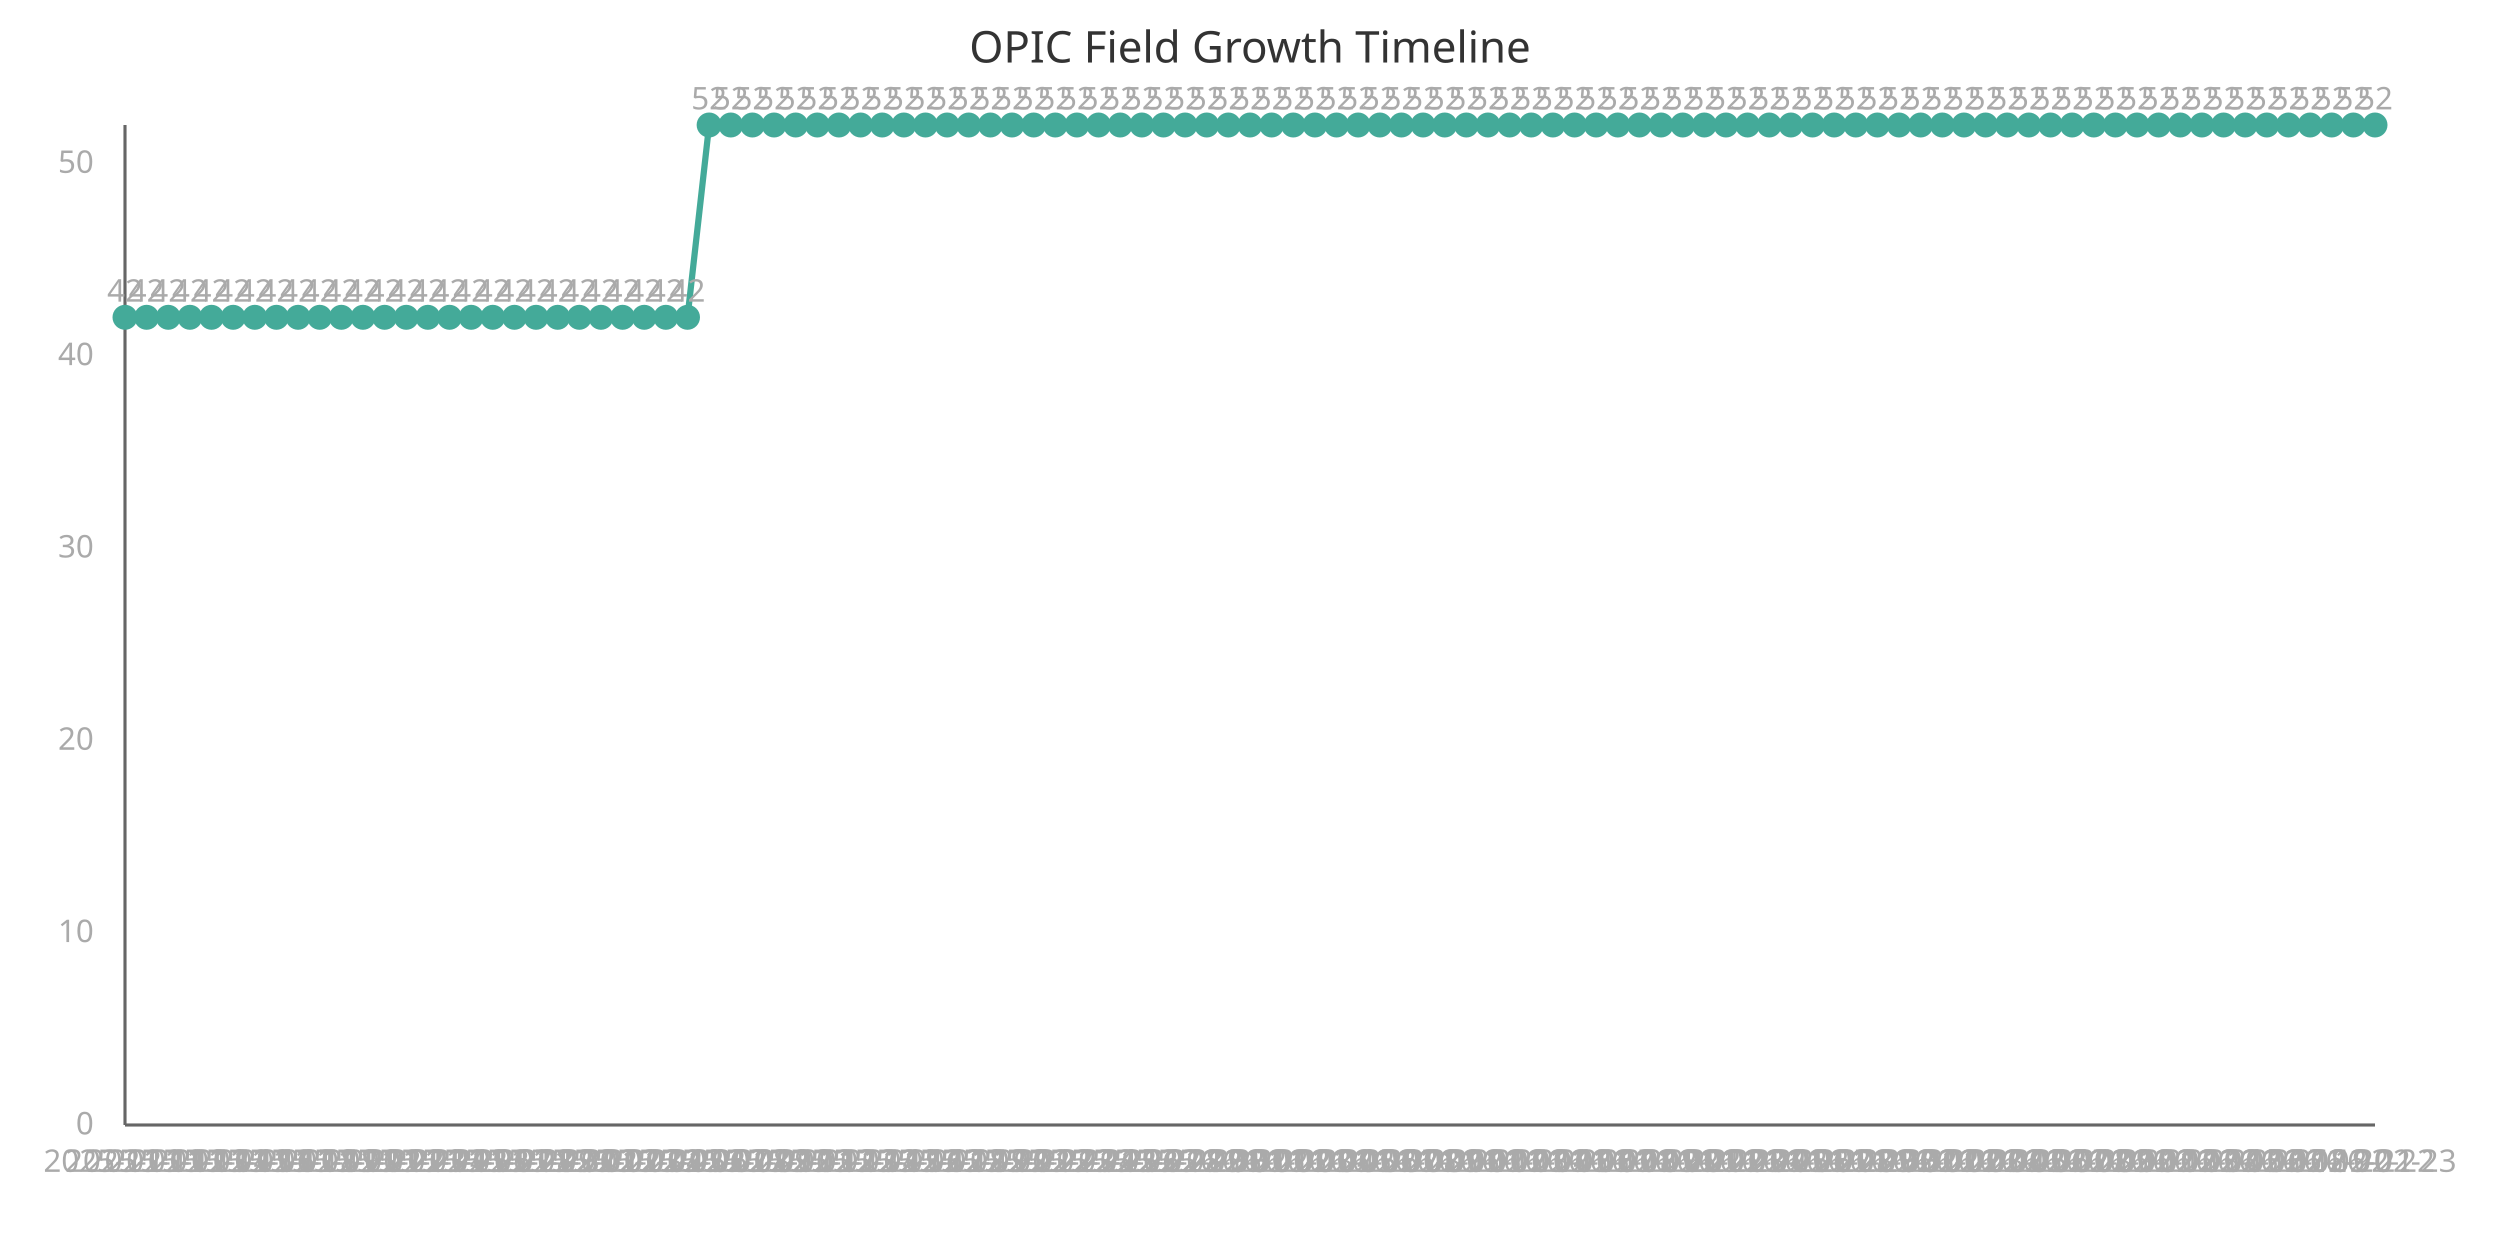
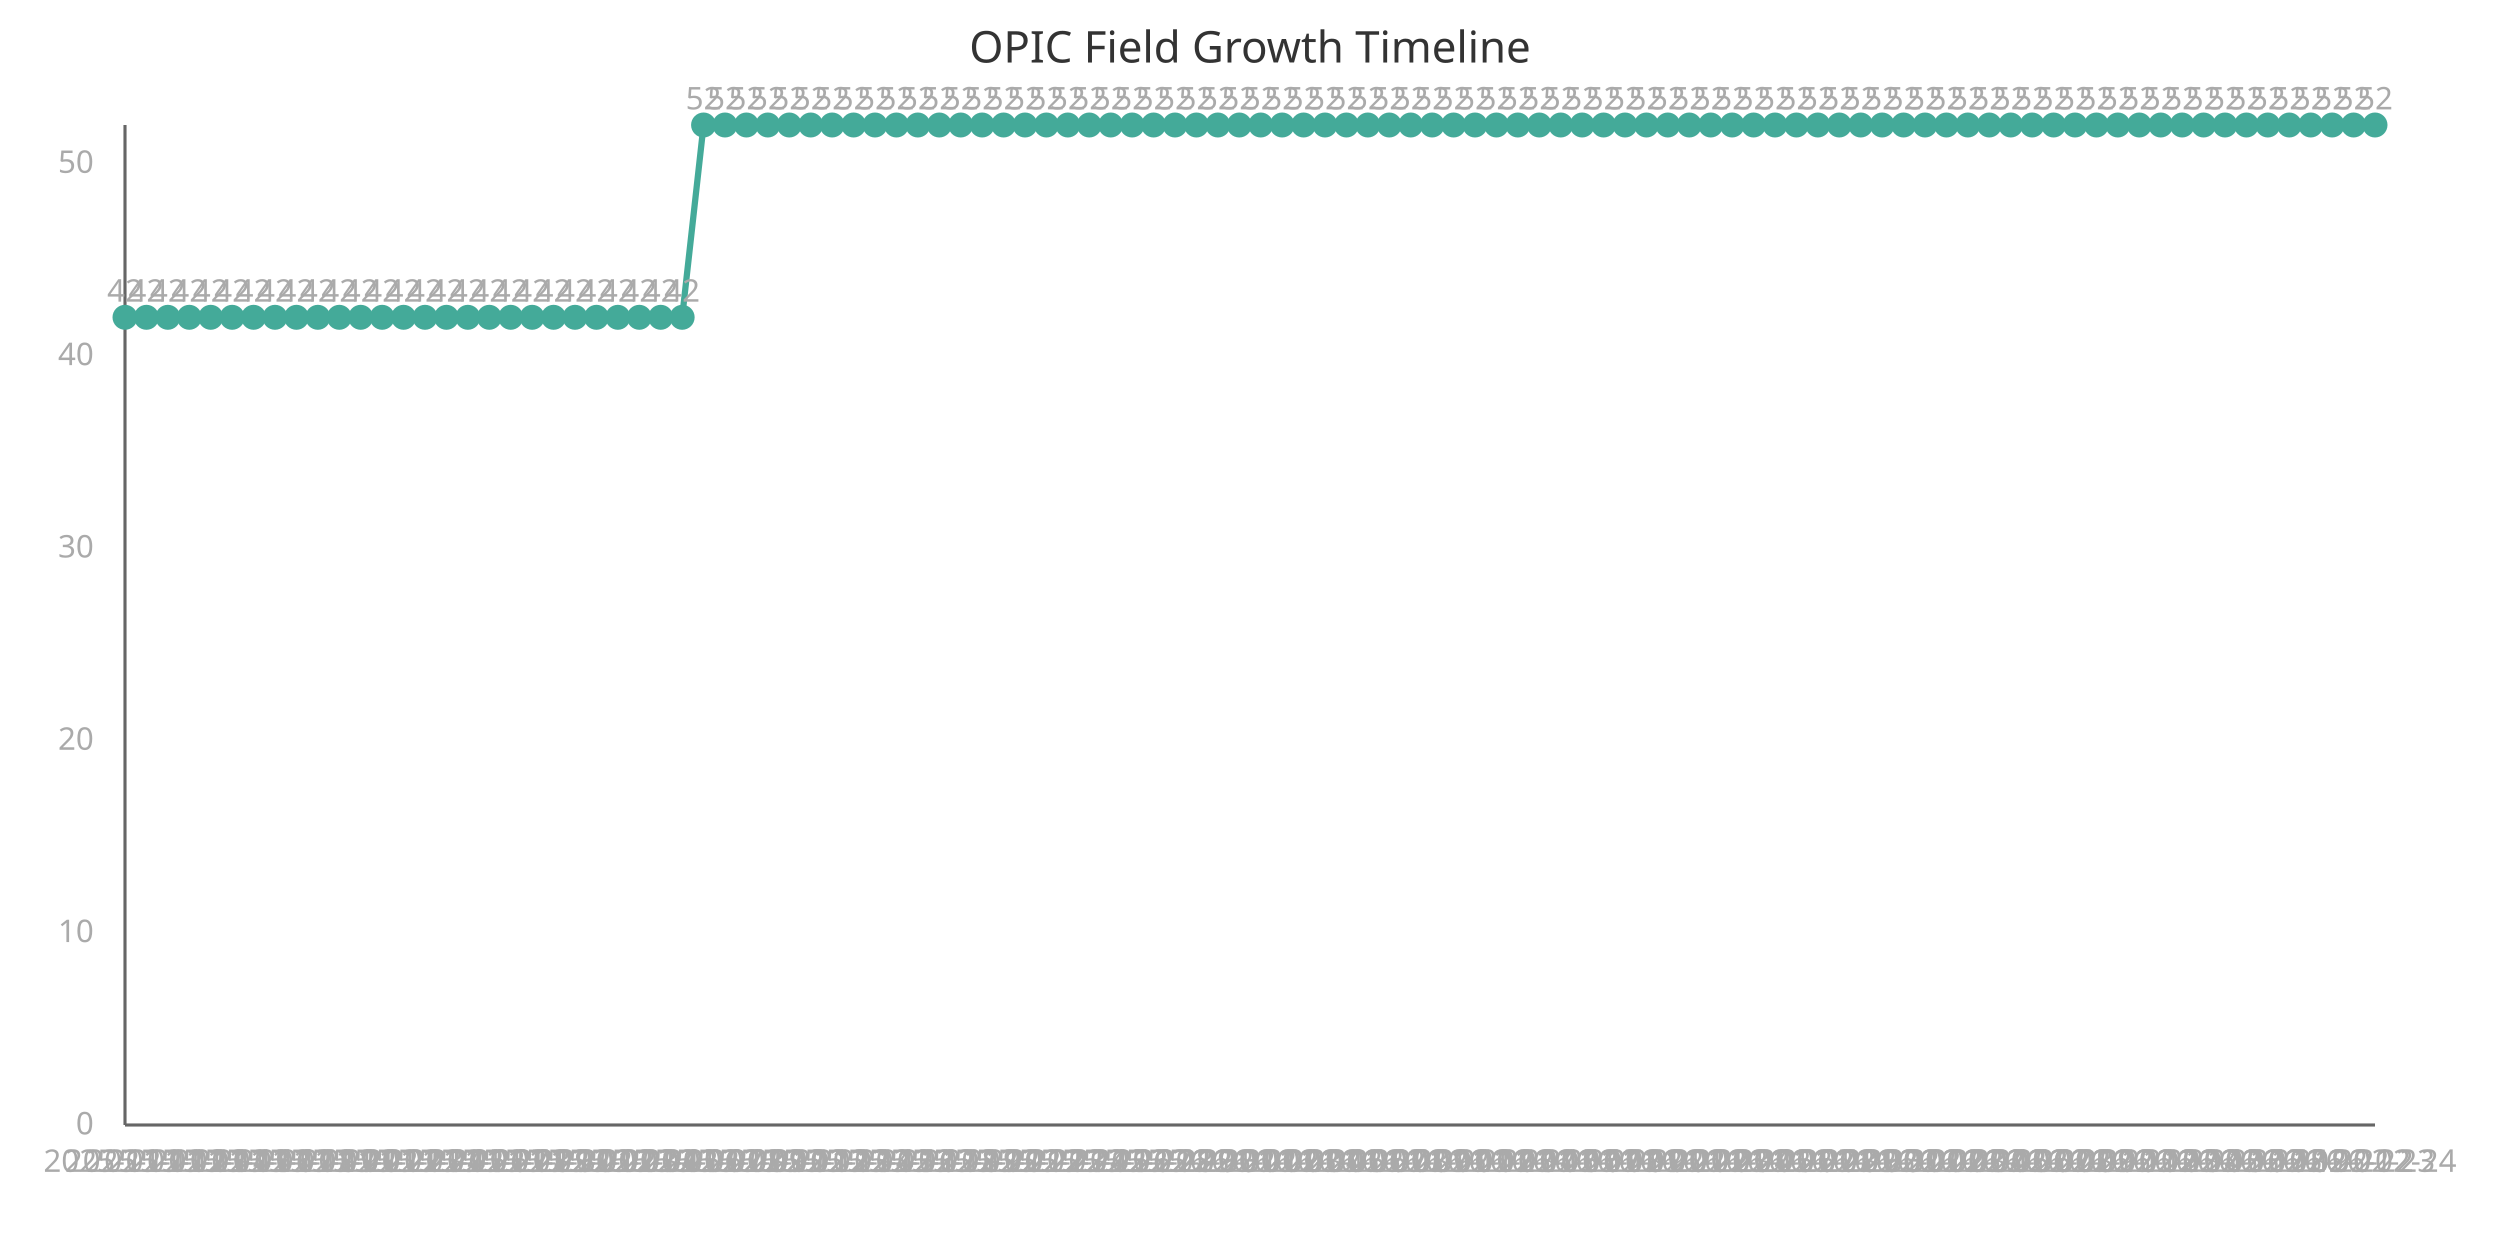
<svg xmlns="http://www.w3.org/2000/svg" width="800" height="400" viewBox="0 0 800 400">
  <style>
    .axis{stroke:#666;stroke-width:1}
    .line{stroke:#4a9;stroke-width:2;fill:none}
    .point{fill:#4a9;r:4}
    .label{font:10px sans-serif;fill:#aaa}
    .title{font:14px sans-serif;fill:#333}
  </style>
  <text x="400" y="20" class="title" text-anchor="middle">OPIC Field Growth Timeline</text>
  <line x1="40" y1="40" x2="40" y2="360" class="axis" />
  <line x1="40" y1="360" x2="760" y2="360" class="axis" />
-   <path d="M 40.0,101.538 L 46.923,101.538 L 53.846,101.538 L 60.769,101.538 L 67.692,101.538 L 74.615,101.538 L 81.538,101.538 L 88.462,101.538 L 95.385,101.538 L 102.308,101.538 L 109.231,101.538 L 116.154,101.538 L 123.077,101.538 L 130.0,101.538 L 136.923,101.538 L 143.846,101.538 L 150.769,101.538 L 157.692,101.538 L 164.615,101.538 L 171.538,101.538 L 178.462,101.538 L 185.385,101.538 L 192.308,101.538 L 199.231,101.538 L 206.154,101.538 L 213.077,101.538 L 220.0,101.538 L 226.923,40.0 L 233.846,40.0 L 240.769,40.0 L 247.692,40.0 L 254.615,40.0 L 261.538,40.0 L 268.462,40.0 L 275.385,40.0 L 282.308,40.0 L 289.231,40.0 L 296.154,40.0 L 303.077,40.0 L 310.0,40.0 L 316.923,40.0 L 323.846,40.0 L 330.769,40.0 L 337.692,40.0 L 344.615,40.0 L 351.538,40.0 L 358.462,40.0 L 365.385,40.0 L 372.308,40.0 L 379.231,40.0 L 386.154,40.0 L 393.077,40.0 L 400.0,40.0 L 406.923,40.0 L 413.846,40.0 L 420.769,40.0 L 427.692,40.0 L 434.615,40.0 L 441.538,40.0 L 448.462,40.0 L 455.385,40.0 L 462.308,40.0 L 469.231,40.0 L 476.154,40.0 L 483.077,40.0 L 490.0,40.0 L 496.923,40.0 L 503.846,40.0 L 510.769,40.0 L 517.692,40.0 L 524.615,40.0 L 531.538,40.0 L 538.462,40.0 L 545.385,40.0 L 552.308,40.0 L 559.231,40.0 L 566.154,40.0 L 573.077,40.0 L 580.0,40.0 L 586.923,40.0 L 593.846,40.0 L 600.769,40.0 L 607.692,40.0 L 614.615,40.0 L 621.538,40.0 L 628.462,40.0 L 635.385,40.0 L 642.308,40.0 L 649.231,40.0 L 656.154,40.0 L 663.077,40.0 L 670.0,40.0 L 676.923,40.0 L 683.846,40.0 L 690.769,40.0 L 697.692,40.0 L 704.615,40.0 L 711.538,40.0 L 718.462,40.0 L 725.385,40.0 L 732.308,40.0 L 739.231,40.0 L 746.154,40.0 L 753.077,40.0 L 760.0,40.0" class="line" />
+   <path d="M 40.0,101.538 L 46.857,101.538 L 53.714,101.538 L 60.571,101.538 L 67.429,101.538 L 74.286,101.538 L 81.143,101.538 L 88.0,101.538 L 94.857,101.538 L 101.714,101.538 L 108.571,101.538 L 115.429,101.538 L 122.286,101.538 L 129.143,101.538 L 136.0,101.538 L 142.857,101.538 L 149.714,101.538 L 156.571,101.538 L 163.429,101.538 L 170.286,101.538 L 177.143,101.538 L 184.0,101.538 L 190.857,101.538 L 197.714,101.538 L 204.571,101.538 L 211.429,101.538 L 218.286,101.538 L 225.143,40.0 L 232.0,40.0 L 238.857,40.0 L 245.714,40.0 L 252.571,40.0 L 259.429,40.0 L 266.286,40.0 L 273.143,40.0 L 280.0,40.0 L 286.857,40.0 L 293.714,40.0 L 300.571,40.0 L 307.429,40.0 L 314.286,40.0 L 321.143,40.0 L 328.0,40.0 L 334.857,40.0 L 341.714,40.0 L 348.571,40.0 L 355.429,40.0 L 362.286,40.0 L 369.143,40.0 L 376.0,40.0 L 382.857,40.0 L 389.714,40.0 L 396.571,40.0 L 403.429,40.0 L 410.286,40.0 L 417.143,40.0 L 424.0,40.0 L 430.857,40.0 L 437.714,40.0 L 444.571,40.0 L 451.429,40.0 L 458.286,40.0 L 465.143,40.0 L 472.0,40.0 L 478.857,40.0 L 485.714,40.0 L 492.571,40.0 L 499.429,40.0 L 506.286,40.0 L 513.143,40.0 L 520.0,40.0 L 526.857,40.0 L 533.714,40.0 L 540.571,40.0 L 547.429,40.0 L 554.286,40.0 L 561.143,40.0 L 568.0,40.0 L 574.857,40.0 L 581.714,40.0 L 588.571,40.0 L 595.429,40.0 L 602.286,40.0 L 609.143,40.0 L 616.0,40.0 L 622.857,40.0 L 629.714,40.0 L 636.571,40.0 L 643.429,40.0 L 650.286,40.0 L 657.143,40.0 L 664.0,40.0 L 670.857,40.0 L 677.714,40.0 L 684.571,40.0 L 691.429,40.0 L 698.286,40.0 L 705.143,40.0 L 712.0,40.0 L 718.857,40.0 L 725.714,40.0 L 732.571,40.0 L 739.429,40.0 L 746.286,40.0 L 753.143,40.0 L 760.0,40.0" class="line" />
  <circle cx="40.0" cy="101.538" class="point" />
  <text x="40.0" y="375" class="label" text-anchor="middle">2025-11-11</text>
  <text x="40.0" y="96.538" class="label" text-anchor="middle">42</text>
-   <circle cx="46.923" cy="101.538" class="point" />
-   <text x="46.923" y="375" class="label" text-anchor="middle">2025-11-12</text>
-   <text x="46.923" y="96.538" class="label" text-anchor="middle">42</text>
-   <circle cx="53.846" cy="101.538" class="point" />
-   <text x="53.846" y="375" class="label" text-anchor="middle">2025-11-13</text>
-   <text x="53.846" y="96.538" class="label" text-anchor="middle">42</text>
-   <circle cx="60.769" cy="101.538" class="point" />
-   <text x="60.769" y="375" class="label" text-anchor="middle">2025-11-14</text>
-   <text x="60.769" y="96.538" class="label" text-anchor="middle">42</text>
-   <circle cx="67.692" cy="101.538" class="point" />
-   <text x="67.692" y="375" class="label" text-anchor="middle">2025-11-15</text>
-   <text x="67.692" y="96.538" class="label" text-anchor="middle">42</text>
-   <circle cx="74.615" cy="101.538" class="point" />
-   <text x="74.615" y="375" class="label" text-anchor="middle">2025-11-16</text>
-   <text x="74.615" y="96.538" class="label" text-anchor="middle">42</text>
-   <circle cx="81.538" cy="101.538" class="point" />
-   <text x="81.538" y="375" class="label" text-anchor="middle">2025-11-17</text>
-   <text x="81.538" y="96.538" class="label" text-anchor="middle">42</text>
-   <circle cx="88.462" cy="101.538" class="point" />
-   <text x="88.462" y="375" class="label" text-anchor="middle">2025-11-18</text>
-   <text x="88.462" y="96.538" class="label" text-anchor="middle">42</text>
-   <circle cx="95.385" cy="101.538" class="point" />
-   <text x="95.385" y="375" class="label" text-anchor="middle">2025-11-19</text>
-   <text x="95.385" y="96.538" class="label" text-anchor="middle">42</text>
-   <circle cx="102.308" cy="101.538" class="point" />
-   <text x="102.308" y="375" class="label" text-anchor="middle">2025-11-20</text>
-   <text x="102.308" y="96.538" class="label" text-anchor="middle">42</text>
-   <circle cx="109.231" cy="101.538" class="point" />
-   <text x="109.231" y="375" class="label" text-anchor="middle">2025-11-21</text>
-   <text x="109.231" y="96.538" class="label" text-anchor="middle">42</text>
-   <circle cx="116.154" cy="101.538" class="point" />
-   <text x="116.154" y="375" class="label" text-anchor="middle">2025-11-22</text>
-   <text x="116.154" y="96.538" class="label" text-anchor="middle">42</text>
-   <circle cx="123.077" cy="101.538" class="point" />
-   <text x="123.077" y="375" class="label" text-anchor="middle">2025-11-23</text>
-   <text x="123.077" y="96.538" class="label" text-anchor="middle">42</text>
-   <circle cx="130.0" cy="101.538" class="point" />
-   <text x="130.0" y="375" class="label" text-anchor="middle">2025-11-24</text>
-   <text x="130.0" y="96.538" class="label" text-anchor="middle">42</text>
-   <circle cx="136.923" cy="101.538" class="point" />
-   <text x="136.923" y="375" class="label" text-anchor="middle">2025-11-25</text>
-   <text x="136.923" y="96.538" class="label" text-anchor="middle">42</text>
-   <circle cx="143.846" cy="101.538" class="point" />
-   <text x="143.846" y="375" class="label" text-anchor="middle">2025-11-26</text>
-   <text x="143.846" y="96.538" class="label" text-anchor="middle">42</text>
-   <circle cx="150.769" cy="101.538" class="point" />
-   <text x="150.769" y="375" class="label" text-anchor="middle">2025-11-27</text>
-   <text x="150.769" y="96.538" class="label" text-anchor="middle">42</text>
-   <circle cx="157.692" cy="101.538" class="point" />
-   <text x="157.692" y="375" class="label" text-anchor="middle">2025-11-28</text>
-   <text x="157.692" y="96.538" class="label" text-anchor="middle">42</text>
-   <circle cx="164.615" cy="101.538" class="point" />
-   <text x="164.615" y="375" class="label" text-anchor="middle">2025-11-29</text>
-   <text x="164.615" y="96.538" class="label" text-anchor="middle">42</text>
-   <circle cx="171.538" cy="101.538" class="point" />
-   <text x="171.538" y="375" class="label" text-anchor="middle">2025-11-30</text>
-   <text x="171.538" y="96.538" class="label" text-anchor="middle">42</text>
-   <circle cx="178.462" cy="101.538" class="point" />
-   <text x="178.462" y="375" class="label" text-anchor="middle">2025-12-01</text>
-   <text x="178.462" y="96.538" class="label" text-anchor="middle">42</text>
-   <circle cx="185.385" cy="101.538" class="point" />
-   <text x="185.385" y="375" class="label" text-anchor="middle">2025-12-02</text>
-   <text x="185.385" y="96.538" class="label" text-anchor="middle">42</text>
-   <circle cx="192.308" cy="101.538" class="point" />
-   <text x="192.308" y="375" class="label" text-anchor="middle">2025-12-03</text>
-   <text x="192.308" y="96.538" class="label" text-anchor="middle">42</text>
-   <circle cx="199.231" cy="101.538" class="point" />
-   <text x="199.231" y="375" class="label" text-anchor="middle">2025-12-04</text>
-   <text x="199.231" y="96.538" class="label" text-anchor="middle">42</text>
-   <circle cx="206.154" cy="101.538" class="point" />
-   <text x="206.154" y="375" class="label" text-anchor="middle">2025-12-05</text>
-   <text x="206.154" y="96.538" class="label" text-anchor="middle">42</text>
-   <circle cx="213.077" cy="101.538" class="point" />
-   <text x="213.077" y="375" class="label" text-anchor="middle">2025-12-06</text>
-   <text x="213.077" y="96.538" class="label" text-anchor="middle">42</text>
-   <circle cx="220.0" cy="101.538" class="point" />
-   <text x="220.0" y="375" class="label" text-anchor="middle">2025-12-07</text>
-   <text x="220.0" y="96.538" class="label" text-anchor="middle">42</text>
-   <circle cx="226.923" cy="40.0" class="point" />
-   <text x="226.923" y="375" class="label" text-anchor="middle">2025-12-08</text>
-   <text x="226.923" y="35.0" class="label" text-anchor="middle">52</text>
-   <circle cx="233.846" cy="40.0" class="point" />
-   <text x="233.846" y="375" class="label" text-anchor="middle">2025-12-09</text>
-   <text x="233.846" y="35.0" class="label" text-anchor="middle">52</text>
-   <circle cx="240.769" cy="40.0" class="point" />
-   <text x="240.769" y="375" class="label" text-anchor="middle">2025-12-10</text>
-   <text x="240.769" y="35.0" class="label" text-anchor="middle">52</text>
-   <circle cx="247.692" cy="40.0" class="point" />
-   <text x="247.692" y="375" class="label" text-anchor="middle">2025-12-11</text>
-   <text x="247.692" y="35.0" class="label" text-anchor="middle">52</text>
-   <circle cx="254.615" cy="40.0" class="point" />
-   <text x="254.615" y="375" class="label" text-anchor="middle">2025-12-12</text>
-   <text x="254.615" y="35.0" class="label" text-anchor="middle">52</text>
-   <circle cx="261.538" cy="40.0" class="point" />
-   <text x="261.538" y="375" class="label" text-anchor="middle">2025-12-13</text>
-   <text x="261.538" y="35.0" class="label" text-anchor="middle">52</text>
-   <circle cx="268.462" cy="40.0" class="point" />
-   <text x="268.462" y="375" class="label" text-anchor="middle">2025-12-14</text>
-   <text x="268.462" y="35.0" class="label" text-anchor="middle">52</text>
-   <circle cx="275.385" cy="40.0" class="point" />
-   <text x="275.385" y="375" class="label" text-anchor="middle">2025-12-15</text>
-   <text x="275.385" y="35.0" class="label" text-anchor="middle">52</text>
-   <circle cx="282.308" cy="40.0" class="point" />
-   <text x="282.308" y="375" class="label" text-anchor="middle">2025-12-16</text>
-   <text x="282.308" y="35.0" class="label" text-anchor="middle">52</text>
-   <circle cx="289.231" cy="40.0" class="point" />
-   <text x="289.231" y="375" class="label" text-anchor="middle">2025-12-17</text>
-   <text x="289.231" y="35.0" class="label" text-anchor="middle">52</text>
-   <circle cx="296.154" cy="40.0" class="point" />
-   <text x="296.154" y="375" class="label" text-anchor="middle">2025-12-18</text>
-   <text x="296.154" y="35.0" class="label" text-anchor="middle">52</text>
-   <circle cx="303.077" cy="40.0" class="point" />
-   <text x="303.077" y="375" class="label" text-anchor="middle">2025-12-19</text>
-   <text x="303.077" y="35.0" class="label" text-anchor="middle">52</text>
-   <circle cx="310.0" cy="40.0" class="point" />
-   <text x="310.0" y="375" class="label" text-anchor="middle">2025-12-20</text>
-   <text x="310.0" y="35.0" class="label" text-anchor="middle">52</text>
-   <circle cx="316.923" cy="40.0" class="point" />
-   <text x="316.923" y="375" class="label" text-anchor="middle">2025-12-21</text>
-   <text x="316.923" y="35.0" class="label" text-anchor="middle">52</text>
-   <circle cx="323.846" cy="40.0" class="point" />
-   <text x="323.846" y="375" class="label" text-anchor="middle">2025-12-22</text>
-   <text x="323.846" y="35.0" class="label" text-anchor="middle">52</text>
-   <circle cx="330.769" cy="40.0" class="point" />
-   <text x="330.769" y="375" class="label" text-anchor="middle">2025-12-23</text>
-   <text x="330.769" y="35.0" class="label" text-anchor="middle">52</text>
-   <circle cx="337.692" cy="40.0" class="point" />
-   <text x="337.692" y="375" class="label" text-anchor="middle">2025-12-24</text>
-   <text x="337.692" y="35.0" class="label" text-anchor="middle">52</text>
-   <circle cx="344.615" cy="40.0" class="point" />
-   <text x="344.615" y="375" class="label" text-anchor="middle">2025-12-25</text>
-   <text x="344.615" y="35.0" class="label" text-anchor="middle">52</text>
-   <circle cx="351.538" cy="40.0" class="point" />
-   <text x="351.538" y="375" class="label" text-anchor="middle">2025-12-26</text>
-   <text x="351.538" y="35.0" class="label" text-anchor="middle">52</text>
-   <circle cx="358.462" cy="40.0" class="point" />
-   <text x="358.462" y="375" class="label" text-anchor="middle">2025-12-27</text>
-   <text x="358.462" y="35.0" class="label" text-anchor="middle">52</text>
-   <circle cx="365.385" cy="40.0" class="point" />
-   <text x="365.385" y="375" class="label" text-anchor="middle">2025-12-28</text>
-   <text x="365.385" y="35.0" class="label" text-anchor="middle">52</text>
-   <circle cx="372.308" cy="40.0" class="point" />
-   <text x="372.308" y="375" class="label" text-anchor="middle">2025-12-29</text>
-   <text x="372.308" y="35.0" class="label" text-anchor="middle">52</text>
-   <circle cx="379.231" cy="40.0" class="point" />
-   <text x="379.231" y="375" class="label" text-anchor="middle">2025-12-30</text>
-   <text x="379.231" y="35.0" class="label" text-anchor="middle">52</text>
-   <circle cx="386.154" cy="40.0" class="point" />
-   <text x="386.154" y="375" class="label" text-anchor="middle">2025-12-31</text>
-   <text x="386.154" y="35.0" class="label" text-anchor="middle">52</text>
-   <circle cx="393.077" cy="40.0" class="point" />
-   <text x="393.077" y="375" class="label" text-anchor="middle">2026-01-01</text>
-   <text x="393.077" y="35.0" class="label" text-anchor="middle">52</text>
-   <circle cx="400.0" cy="40.0" class="point" />
-   <text x="400.0" y="375" class="label" text-anchor="middle">2026-01-02</text>
-   <text x="400.0" y="35.0" class="label" text-anchor="middle">52</text>
-   <circle cx="406.923" cy="40.0" class="point" />
-   <text x="406.923" y="375" class="label" text-anchor="middle">2026-01-03</text>
-   <text x="406.923" y="35.0" class="label" text-anchor="middle">52</text>
-   <circle cx="413.846" cy="40.0" class="point" />
-   <text x="413.846" y="375" class="label" text-anchor="middle">2026-01-04</text>
-   <text x="413.846" y="35.0" class="label" text-anchor="middle">52</text>
-   <circle cx="420.769" cy="40.0" class="point" />
-   <text x="420.769" y="375" class="label" text-anchor="middle">2026-01-05</text>
-   <text x="420.769" y="35.0" class="label" text-anchor="middle">52</text>
-   <circle cx="427.692" cy="40.0" class="point" />
-   <text x="427.692" y="375" class="label" text-anchor="middle">2026-01-06</text>
-   <text x="427.692" y="35.0" class="label" text-anchor="middle">52</text>
-   <circle cx="434.615" cy="40.0" class="point" />
-   <text x="434.615" y="375" class="label" text-anchor="middle">2026-01-07</text>
-   <text x="434.615" y="35.0" class="label" text-anchor="middle">52</text>
-   <circle cx="441.538" cy="40.0" class="point" />
-   <text x="441.538" y="375" class="label" text-anchor="middle">2026-01-08</text>
-   <text x="441.538" y="35.0" class="label" text-anchor="middle">52</text>
-   <circle cx="448.462" cy="40.0" class="point" />
-   <text x="448.462" y="375" class="label" text-anchor="middle">2026-01-09</text>
-   <text x="448.462" y="35.0" class="label" text-anchor="middle">52</text>
-   <circle cx="455.385" cy="40.0" class="point" />
-   <text x="455.385" y="375" class="label" text-anchor="middle">2026-01-10</text>
-   <text x="455.385" y="35.0" class="label" text-anchor="middle">52</text>
-   <circle cx="462.308" cy="40.0" class="point" />
-   <text x="462.308" y="375" class="label" text-anchor="middle">2026-01-11</text>
-   <text x="462.308" y="35.0" class="label" text-anchor="middle">52</text>
-   <circle cx="469.231" cy="40.0" class="point" />
-   <text x="469.231" y="375" class="label" text-anchor="middle">2026-01-12</text>
-   <text x="469.231" y="35.0" class="label" text-anchor="middle">52</text>
-   <circle cx="476.154" cy="40.0" class="point" />
-   <text x="476.154" y="375" class="label" text-anchor="middle">2026-01-13</text>
-   <text x="476.154" y="35.0" class="label" text-anchor="middle">52</text>
-   <circle cx="483.077" cy="40.0" class="point" />
-   <text x="483.077" y="375" class="label" text-anchor="middle">2026-01-14</text>
-   <text x="483.077" y="35.0" class="label" text-anchor="middle">52</text>
-   <circle cx="490.0" cy="40.0" class="point" />
-   <text x="490.0" y="375" class="label" text-anchor="middle">2026-01-15</text>
-   <text x="490.0" y="35.0" class="label" text-anchor="middle">52</text>
-   <circle cx="496.923" cy="40.0" class="point" />
-   <text x="496.923" y="375" class="label" text-anchor="middle">2026-01-16</text>
-   <text x="496.923" y="35.0" class="label" text-anchor="middle">52</text>
-   <circle cx="503.846" cy="40.0" class="point" />
-   <text x="503.846" y="375" class="label" text-anchor="middle">2026-01-17</text>
-   <text x="503.846" y="35.0" class="label" text-anchor="middle">52</text>
-   <circle cx="510.769" cy="40.0" class="point" />
-   <text x="510.769" y="375" class="label" text-anchor="middle">2026-01-18</text>
-   <text x="510.769" y="35.0" class="label" text-anchor="middle">52</text>
-   <circle cx="517.692" cy="40.0" class="point" />
-   <text x="517.692" y="375" class="label" text-anchor="middle">2026-01-19</text>
-   <text x="517.692" y="35.0" class="label" text-anchor="middle">52</text>
-   <circle cx="524.615" cy="40.0" class="point" />
-   <text x="524.615" y="375" class="label" text-anchor="middle">2026-01-20</text>
-   <text x="524.615" y="35.0" class="label" text-anchor="middle">52</text>
-   <circle cx="531.538" cy="40.0" class="point" />
-   <text x="531.538" y="375" class="label" text-anchor="middle">2026-01-21</text>
-   <text x="531.538" y="35.0" class="label" text-anchor="middle">52</text>
-   <circle cx="538.462" cy="40.0" class="point" />
-   <text x="538.462" y="375" class="label" text-anchor="middle">2026-01-22</text>
-   <text x="538.462" y="35.0" class="label" text-anchor="middle">52</text>
-   <circle cx="545.385" cy="40.0" class="point" />
-   <text x="545.385" y="375" class="label" text-anchor="middle">2026-01-23</text>
-   <text x="545.385" y="35.0" class="label" text-anchor="middle">52</text>
-   <circle cx="552.308" cy="40.0" class="point" />
-   <text x="552.308" y="375" class="label" text-anchor="middle">2026-01-24</text>
-   <text x="552.308" y="35.0" class="label" text-anchor="middle">52</text>
-   <circle cx="559.231" cy="40.0" class="point" />
-   <text x="559.231" y="375" class="label" text-anchor="middle">2026-01-25</text>
-   <text x="559.231" y="35.0" class="label" text-anchor="middle">52</text>
-   <circle cx="566.154" cy="40.0" class="point" />
-   <text x="566.154" y="375" class="label" text-anchor="middle">2026-01-26</text>
-   <text x="566.154" y="35.0" class="label" text-anchor="middle">52</text>
-   <circle cx="573.077" cy="40.0" class="point" />
-   <text x="573.077" y="375" class="label" text-anchor="middle">2026-01-27</text>
-   <text x="573.077" y="35.0" class="label" text-anchor="middle">52</text>
-   <circle cx="580.0" cy="40.0" class="point" />
-   <text x="580.0" y="375" class="label" text-anchor="middle">2026-01-28</text>
-   <text x="580.0" y="35.0" class="label" text-anchor="middle">52</text>
-   <circle cx="586.923" cy="40.0" class="point" />
-   <text x="586.923" y="375" class="label" text-anchor="middle">2026-01-29</text>
-   <text x="586.923" y="35.0" class="label" text-anchor="middle">52</text>
-   <circle cx="593.846" cy="40.0" class="point" />
-   <text x="593.846" y="375" class="label" text-anchor="middle">2026-01-30</text>
-   <text x="593.846" y="35.0" class="label" text-anchor="middle">52</text>
-   <circle cx="600.769" cy="40.0" class="point" />
-   <text x="600.769" y="375" class="label" text-anchor="middle">2026-01-31</text>
-   <text x="600.769" y="35.0" class="label" text-anchor="middle">52</text>
-   <circle cx="607.692" cy="40.0" class="point" />
-   <text x="607.692" y="375" class="label" text-anchor="middle">2026-02-01</text>
-   <text x="607.692" y="35.0" class="label" text-anchor="middle">52</text>
-   <circle cx="614.615" cy="40.0" class="point" />
-   <text x="614.615" y="375" class="label" text-anchor="middle">2026-02-02</text>
-   <text x="614.615" y="35.0" class="label" text-anchor="middle">52</text>
-   <circle cx="621.538" cy="40.0" class="point" />
-   <text x="621.538" y="375" class="label" text-anchor="middle">2026-02-03</text>
-   <text x="621.538" y="35.0" class="label" text-anchor="middle">52</text>
-   <circle cx="628.462" cy="40.0" class="point" />
-   <text x="628.462" y="375" class="label" text-anchor="middle">2026-02-04</text>
-   <text x="628.462" y="35.0" class="label" text-anchor="middle">52</text>
-   <circle cx="635.385" cy="40.0" class="point" />
-   <text x="635.385" y="375" class="label" text-anchor="middle">2026-02-05</text>
-   <text x="635.385" y="35.0" class="label" text-anchor="middle">52</text>
-   <circle cx="642.308" cy="40.0" class="point" />
-   <text x="642.308" y="375" class="label" text-anchor="middle">2026-02-06</text>
-   <text x="642.308" y="35.0" class="label" text-anchor="middle">52</text>
-   <circle cx="649.231" cy="40.0" class="point" />
-   <text x="649.231" y="375" class="label" text-anchor="middle">2026-02-07</text>
-   <text x="649.231" y="35.0" class="label" text-anchor="middle">52</text>
-   <circle cx="656.154" cy="40.0" class="point" />
-   <text x="656.154" y="375" class="label" text-anchor="middle">2026-02-08</text>
-   <text x="656.154" y="35.0" class="label" text-anchor="middle">52</text>
-   <circle cx="663.077" cy="40.0" class="point" />
-   <text x="663.077" y="375" class="label" text-anchor="middle">2026-02-09</text>
-   <text x="663.077" y="35.0" class="label" text-anchor="middle">52</text>
-   <circle cx="670.0" cy="40.0" class="point" />
-   <text x="670.0" y="375" class="label" text-anchor="middle">2026-02-10</text>
-   <text x="670.0" y="35.0" class="label" text-anchor="middle">52</text>
-   <circle cx="676.923" cy="40.0" class="point" />
-   <text x="676.923" y="375" class="label" text-anchor="middle">2026-02-11</text>
-   <text x="676.923" y="35.0" class="label" text-anchor="middle">52</text>
-   <circle cx="683.846" cy="40.0" class="point" />
-   <text x="683.846" y="375" class="label" text-anchor="middle">2026-02-12</text>
-   <text x="683.846" y="35.0" class="label" text-anchor="middle">52</text>
-   <circle cx="690.769" cy="40.0" class="point" />
-   <text x="690.769" y="375" class="label" text-anchor="middle">2026-02-13</text>
-   <text x="690.769" y="35.0" class="label" text-anchor="middle">52</text>
-   <circle cx="697.692" cy="40.0" class="point" />
-   <text x="697.692" y="375" class="label" text-anchor="middle">2026-02-14</text>
-   <text x="697.692" y="35.0" class="label" text-anchor="middle">52</text>
-   <circle cx="704.615" cy="40.0" class="point" />
-   <text x="704.615" y="375" class="label" text-anchor="middle">2026-02-15</text>
-   <text x="704.615" y="35.0" class="label" text-anchor="middle">52</text>
-   <circle cx="711.538" cy="40.0" class="point" />
-   <text x="711.538" y="375" class="label" text-anchor="middle">2026-02-16</text>
-   <text x="711.538" y="35.0" class="label" text-anchor="middle">52</text>
-   <circle cx="718.462" cy="40.0" class="point" />
-   <text x="718.462" y="375" class="label" text-anchor="middle">2026-02-17</text>
-   <text x="718.462" y="35.0" class="label" text-anchor="middle">52</text>
-   <circle cx="725.385" cy="40.0" class="point" />
-   <text x="725.385" y="375" class="label" text-anchor="middle">2026-02-18</text>
-   <text x="725.385" y="35.0" class="label" text-anchor="middle">52</text>
-   <circle cx="732.308" cy="40.0" class="point" />
-   <text x="732.308" y="375" class="label" text-anchor="middle">2026-02-19</text>
-   <text x="732.308" y="35.0" class="label" text-anchor="middle">52</text>
-   <circle cx="739.231" cy="40.0" class="point" />
-   <text x="739.231" y="375" class="label" text-anchor="middle">2026-02-20</text>
-   <text x="739.231" y="35.0" class="label" text-anchor="middle">52</text>
-   <circle cx="746.154" cy="40.0" class="point" />
-   <text x="746.154" y="375" class="label" text-anchor="middle">2026-02-21</text>
-   <text x="746.154" y="35.0" class="label" text-anchor="middle">52</text>
-   <circle cx="753.077" cy="40.0" class="point" />
-   <text x="753.077" y="375" class="label" text-anchor="middle">2026-02-22</text>
-   <text x="753.077" y="35.0" class="label" text-anchor="middle">52</text>
+   <circle cx="46.857" cy="101.538" class="point" />
+   <text x="46.857" y="375" class="label" text-anchor="middle">2025-11-12</text>
+   <text x="46.857" y="96.538" class="label" text-anchor="middle">42</text>
+   <circle cx="53.714" cy="101.538" class="point" />
+   <text x="53.714" y="375" class="label" text-anchor="middle">2025-11-13</text>
+   <text x="53.714" y="96.538" class="label" text-anchor="middle">42</text>
+   <circle cx="60.571" cy="101.538" class="point" />
+   <text x="60.571" y="375" class="label" text-anchor="middle">2025-11-14</text>
+   <text x="60.571" y="96.538" class="label" text-anchor="middle">42</text>
+   <circle cx="67.429" cy="101.538" class="point" />
+   <text x="67.429" y="375" class="label" text-anchor="middle">2025-11-15</text>
+   <text x="67.429" y="96.538" class="label" text-anchor="middle">42</text>
+   <circle cx="74.286" cy="101.538" class="point" />
+   <text x="74.286" y="375" class="label" text-anchor="middle">2025-11-16</text>
+   <text x="74.286" y="96.538" class="label" text-anchor="middle">42</text>
+   <circle cx="81.143" cy="101.538" class="point" />
+   <text x="81.143" y="375" class="label" text-anchor="middle">2025-11-17</text>
+   <text x="81.143" y="96.538" class="label" text-anchor="middle">42</text>
+   <circle cx="88.0" cy="101.538" class="point" />
+   <text x="88.0" y="375" class="label" text-anchor="middle">2025-11-18</text>
+   <text x="88.0" y="96.538" class="label" text-anchor="middle">42</text>
+   <circle cx="94.857" cy="101.538" class="point" />
+   <text x="94.857" y="375" class="label" text-anchor="middle">2025-11-19</text>
+   <text x="94.857" y="96.538" class="label" text-anchor="middle">42</text>
+   <circle cx="101.714" cy="101.538" class="point" />
+   <text x="101.714" y="375" class="label" text-anchor="middle">2025-11-20</text>
+   <text x="101.714" y="96.538" class="label" text-anchor="middle">42</text>
+   <circle cx="108.571" cy="101.538" class="point" />
+   <text x="108.571" y="375" class="label" text-anchor="middle">2025-11-21</text>
+   <text x="108.571" y="96.538" class="label" text-anchor="middle">42</text>
+   <circle cx="115.429" cy="101.538" class="point" />
+   <text x="115.429" y="375" class="label" text-anchor="middle">2025-11-22</text>
+   <text x="115.429" y="96.538" class="label" text-anchor="middle">42</text>
+   <circle cx="122.286" cy="101.538" class="point" />
+   <text x="122.286" y="375" class="label" text-anchor="middle">2025-11-23</text>
+   <text x="122.286" y="96.538" class="label" text-anchor="middle">42</text>
+   <circle cx="129.143" cy="101.538" class="point" />
+   <text x="129.143" y="375" class="label" text-anchor="middle">2025-11-24</text>
+   <text x="129.143" y="96.538" class="label" text-anchor="middle">42</text>
+   <circle cx="136.0" cy="101.538" class="point" />
+   <text x="136.0" y="375" class="label" text-anchor="middle">2025-11-25</text>
+   <text x="136.0" y="96.538" class="label" text-anchor="middle">42</text>
+   <circle cx="142.857" cy="101.538" class="point" />
+   <text x="142.857" y="375" class="label" text-anchor="middle">2025-11-26</text>
+   <text x="142.857" y="96.538" class="label" text-anchor="middle">42</text>
+   <circle cx="149.714" cy="101.538" class="point" />
+   <text x="149.714" y="375" class="label" text-anchor="middle">2025-11-27</text>
+   <text x="149.714" y="96.538" class="label" text-anchor="middle">42</text>
+   <circle cx="156.571" cy="101.538" class="point" />
+   <text x="156.571" y="375" class="label" text-anchor="middle">2025-11-28</text>
+   <text x="156.571" y="96.538" class="label" text-anchor="middle">42</text>
+   <circle cx="163.429" cy="101.538" class="point" />
+   <text x="163.429" y="375" class="label" text-anchor="middle">2025-11-29</text>
+   <text x="163.429" y="96.538" class="label" text-anchor="middle">42</text>
+   <circle cx="170.286" cy="101.538" class="point" />
+   <text x="170.286" y="375" class="label" text-anchor="middle">2025-11-30</text>
+   <text x="170.286" y="96.538" class="label" text-anchor="middle">42</text>
+   <circle cx="177.143" cy="101.538" class="point" />
+   <text x="177.143" y="375" class="label" text-anchor="middle">2025-12-01</text>
+   <text x="177.143" y="96.538" class="label" text-anchor="middle">42</text>
+   <circle cx="184.0" cy="101.538" class="point" />
+   <text x="184.0" y="375" class="label" text-anchor="middle">2025-12-02</text>
+   <text x="184.0" y="96.538" class="label" text-anchor="middle">42</text>
+   <circle cx="190.857" cy="101.538" class="point" />
+   <text x="190.857" y="375" class="label" text-anchor="middle">2025-12-03</text>
+   <text x="190.857" y="96.538" class="label" text-anchor="middle">42</text>
+   <circle cx="197.714" cy="101.538" class="point" />
+   <text x="197.714" y="375" class="label" text-anchor="middle">2025-12-04</text>
+   <text x="197.714" y="96.538" class="label" text-anchor="middle">42</text>
+   <circle cx="204.571" cy="101.538" class="point" />
+   <text x="204.571" y="375" class="label" text-anchor="middle">2025-12-05</text>
+   <text x="204.571" y="96.538" class="label" text-anchor="middle">42</text>
+   <circle cx="211.429" cy="101.538" class="point" />
+   <text x="211.429" y="375" class="label" text-anchor="middle">2025-12-06</text>
+   <text x="211.429" y="96.538" class="label" text-anchor="middle">42</text>
+   <circle cx="218.286" cy="101.538" class="point" />
+   <text x="218.286" y="375" class="label" text-anchor="middle">2025-12-07</text>
+   <text x="218.286" y="96.538" class="label" text-anchor="middle">42</text>
+   <circle cx="225.143" cy="40.0" class="point" />
+   <text x="225.143" y="375" class="label" text-anchor="middle">2025-12-08</text>
+   <text x="225.143" y="35.0" class="label" text-anchor="middle">52</text>
+   <circle cx="232.0" cy="40.0" class="point" />
+   <text x="232.0" y="375" class="label" text-anchor="middle">2025-12-09</text>
+   <text x="232.0" y="35.0" class="label" text-anchor="middle">52</text>
+   <circle cx="238.857" cy="40.0" class="point" />
+   <text x="238.857" y="375" class="label" text-anchor="middle">2025-12-10</text>
+   <text x="238.857" y="35.0" class="label" text-anchor="middle">52</text>
+   <circle cx="245.714" cy="40.0" class="point" />
+   <text x="245.714" y="375" class="label" text-anchor="middle">2025-12-11</text>
+   <text x="245.714" y="35.0" class="label" text-anchor="middle">52</text>
+   <circle cx="252.571" cy="40.0" class="point" />
+   <text x="252.571" y="375" class="label" text-anchor="middle">2025-12-12</text>
+   <text x="252.571" y="35.0" class="label" text-anchor="middle">52</text>
+   <circle cx="259.429" cy="40.0" class="point" />
+   <text x="259.429" y="375" class="label" text-anchor="middle">2025-12-13</text>
+   <text x="259.429" y="35.0" class="label" text-anchor="middle">52</text>
+   <circle cx="266.286" cy="40.0" class="point" />
+   <text x="266.286" y="375" class="label" text-anchor="middle">2025-12-14</text>
+   <text x="266.286" y="35.0" class="label" text-anchor="middle">52</text>
+   <circle cx="273.143" cy="40.0" class="point" />
+   <text x="273.143" y="375" class="label" text-anchor="middle">2025-12-15</text>
+   <text x="273.143" y="35.0" class="label" text-anchor="middle">52</text>
+   <circle cx="280.0" cy="40.0" class="point" />
+   <text x="280.0" y="375" class="label" text-anchor="middle">2025-12-16</text>
+   <text x="280.0" y="35.0" class="label" text-anchor="middle">52</text>
+   <circle cx="286.857" cy="40.0" class="point" />
+   <text x="286.857" y="375" class="label" text-anchor="middle">2025-12-17</text>
+   <text x="286.857" y="35.0" class="label" text-anchor="middle">52</text>
+   <circle cx="293.714" cy="40.0" class="point" />
+   <text x="293.714" y="375" class="label" text-anchor="middle">2025-12-18</text>
+   <text x="293.714" y="35.0" class="label" text-anchor="middle">52</text>
+   <circle cx="300.571" cy="40.0" class="point" />
+   <text x="300.571" y="375" class="label" text-anchor="middle">2025-12-19</text>
+   <text x="300.571" y="35.0" class="label" text-anchor="middle">52</text>
+   <circle cx="307.429" cy="40.0" class="point" />
+   <text x="307.429" y="375" class="label" text-anchor="middle">2025-12-20</text>
+   <text x="307.429" y="35.0" class="label" text-anchor="middle">52</text>
+   <circle cx="314.286" cy="40.0" class="point" />
+   <text x="314.286" y="375" class="label" text-anchor="middle">2025-12-21</text>
+   <text x="314.286" y="35.0" class="label" text-anchor="middle">52</text>
+   <circle cx="321.143" cy="40.0" class="point" />
+   <text x="321.143" y="375" class="label" text-anchor="middle">2025-12-22</text>
+   <text x="321.143" y="35.0" class="label" text-anchor="middle">52</text>
+   <circle cx="328.0" cy="40.0" class="point" />
+   <text x="328.0" y="375" class="label" text-anchor="middle">2025-12-23</text>
+   <text x="328.0" y="35.0" class="label" text-anchor="middle">52</text>
+   <circle cx="334.857" cy="40.0" class="point" />
+   <text x="334.857" y="375" class="label" text-anchor="middle">2025-12-24</text>
+   <text x="334.857" y="35.0" class="label" text-anchor="middle">52</text>
+   <circle cx="341.714" cy="40.0" class="point" />
+   <text x="341.714" y="375" class="label" text-anchor="middle">2025-12-25</text>
+   <text x="341.714" y="35.0" class="label" text-anchor="middle">52</text>
+   <circle cx="348.571" cy="40.0" class="point" />
+   <text x="348.571" y="375" class="label" text-anchor="middle">2025-12-26</text>
+   <text x="348.571" y="35.0" class="label" text-anchor="middle">52</text>
+   <circle cx="355.429" cy="40.0" class="point" />
+   <text x="355.429" y="375" class="label" text-anchor="middle">2025-12-27</text>
+   <text x="355.429" y="35.0" class="label" text-anchor="middle">52</text>
+   <circle cx="362.286" cy="40.0" class="point" />
+   <text x="362.286" y="375" class="label" text-anchor="middle">2025-12-28</text>
+   <text x="362.286" y="35.0" class="label" text-anchor="middle">52</text>
+   <circle cx="369.143" cy="40.0" class="point" />
+   <text x="369.143" y="375" class="label" text-anchor="middle">2025-12-29</text>
+   <text x="369.143" y="35.0" class="label" text-anchor="middle">52</text>
+   <circle cx="376.0" cy="40.0" class="point" />
+   <text x="376.0" y="375" class="label" text-anchor="middle">2025-12-30</text>
+   <text x="376.0" y="35.0" class="label" text-anchor="middle">52</text>
+   <circle cx="382.857" cy="40.0" class="point" />
+   <text x="382.857" y="375" class="label" text-anchor="middle">2025-12-31</text>
+   <text x="382.857" y="35.0" class="label" text-anchor="middle">52</text>
+   <circle cx="389.714" cy="40.0" class="point" />
+   <text x="389.714" y="375" class="label" text-anchor="middle">2026-01-01</text>
+   <text x="389.714" y="35.0" class="label" text-anchor="middle">52</text>
+   <circle cx="396.571" cy="40.0" class="point" />
+   <text x="396.571" y="375" class="label" text-anchor="middle">2026-01-02</text>
+   <text x="396.571" y="35.0" class="label" text-anchor="middle">52</text>
+   <circle cx="403.429" cy="40.0" class="point" />
+   <text x="403.429" y="375" class="label" text-anchor="middle">2026-01-03</text>
+   <text x="403.429" y="35.0" class="label" text-anchor="middle">52</text>
+   <circle cx="410.286" cy="40.0" class="point" />
+   <text x="410.286" y="375" class="label" text-anchor="middle">2026-01-04</text>
+   <text x="410.286" y="35.0" class="label" text-anchor="middle">52</text>
+   <circle cx="417.143" cy="40.0" class="point" />
+   <text x="417.143" y="375" class="label" text-anchor="middle">2026-01-05</text>
+   <text x="417.143" y="35.0" class="label" text-anchor="middle">52</text>
+   <circle cx="424.0" cy="40.0" class="point" />
+   <text x="424.0" y="375" class="label" text-anchor="middle">2026-01-06</text>
+   <text x="424.0" y="35.0" class="label" text-anchor="middle">52</text>
+   <circle cx="430.857" cy="40.0" class="point" />
+   <text x="430.857" y="375" class="label" text-anchor="middle">2026-01-07</text>
+   <text x="430.857" y="35.0" class="label" text-anchor="middle">52</text>
+   <circle cx="437.714" cy="40.0" class="point" />
+   <text x="437.714" y="375" class="label" text-anchor="middle">2026-01-08</text>
+   <text x="437.714" y="35.0" class="label" text-anchor="middle">52</text>
+   <circle cx="444.571" cy="40.0" class="point" />
+   <text x="444.571" y="375" class="label" text-anchor="middle">2026-01-09</text>
+   <text x="444.571" y="35.0" class="label" text-anchor="middle">52</text>
+   <circle cx="451.429" cy="40.0" class="point" />
+   <text x="451.429" y="375" class="label" text-anchor="middle">2026-01-10</text>
+   <text x="451.429" y="35.0" class="label" text-anchor="middle">52</text>
+   <circle cx="458.286" cy="40.0" class="point" />
+   <text x="458.286" y="375" class="label" text-anchor="middle">2026-01-11</text>
+   <text x="458.286" y="35.0" class="label" text-anchor="middle">52</text>
+   <circle cx="465.143" cy="40.0" class="point" />
+   <text x="465.143" y="375" class="label" text-anchor="middle">2026-01-12</text>
+   <text x="465.143" y="35.0" class="label" text-anchor="middle">52</text>
+   <circle cx="472.0" cy="40.0" class="point" />
+   <text x="472.0" y="375" class="label" text-anchor="middle">2026-01-13</text>
+   <text x="472.0" y="35.0" class="label" text-anchor="middle">52</text>
+   <circle cx="478.857" cy="40.0" class="point" />
+   <text x="478.857" y="375" class="label" text-anchor="middle">2026-01-14</text>
+   <text x="478.857" y="35.0" class="label" text-anchor="middle">52</text>
+   <circle cx="485.714" cy="40.0" class="point" />
+   <text x="485.714" y="375" class="label" text-anchor="middle">2026-01-15</text>
+   <text x="485.714" y="35.0" class="label" text-anchor="middle">52</text>
+   <circle cx="492.571" cy="40.0" class="point" />
+   <text x="492.571" y="375" class="label" text-anchor="middle">2026-01-16</text>
+   <text x="492.571" y="35.0" class="label" text-anchor="middle">52</text>
+   <circle cx="499.429" cy="40.0" class="point" />
+   <text x="499.429" y="375" class="label" text-anchor="middle">2026-01-17</text>
+   <text x="499.429" y="35.0" class="label" text-anchor="middle">52</text>
+   <circle cx="506.286" cy="40.0" class="point" />
+   <text x="506.286" y="375" class="label" text-anchor="middle">2026-01-18</text>
+   <text x="506.286" y="35.0" class="label" text-anchor="middle">52</text>
+   <circle cx="513.143" cy="40.0" class="point" />
+   <text x="513.143" y="375" class="label" text-anchor="middle">2026-01-19</text>
+   <text x="513.143" y="35.0" class="label" text-anchor="middle">52</text>
+   <circle cx="520.0" cy="40.0" class="point" />
+   <text x="520.0" y="375" class="label" text-anchor="middle">2026-01-20</text>
+   <text x="520.0" y="35.0" class="label" text-anchor="middle">52</text>
+   <circle cx="526.857" cy="40.0" class="point" />
+   <text x="526.857" y="375" class="label" text-anchor="middle">2026-01-21</text>
+   <text x="526.857" y="35.0" class="label" text-anchor="middle">52</text>
+   <circle cx="533.714" cy="40.0" class="point" />
+   <text x="533.714" y="375" class="label" text-anchor="middle">2026-01-22</text>
+   <text x="533.714" y="35.0" class="label" text-anchor="middle">52</text>
+   <circle cx="540.571" cy="40.0" class="point" />
+   <text x="540.571" y="375" class="label" text-anchor="middle">2026-01-23</text>
+   <text x="540.571" y="35.0" class="label" text-anchor="middle">52</text>
+   <circle cx="547.429" cy="40.0" class="point" />
+   <text x="547.429" y="375" class="label" text-anchor="middle">2026-01-24</text>
+   <text x="547.429" y="35.0" class="label" text-anchor="middle">52</text>
+   <circle cx="554.286" cy="40.0" class="point" />
+   <text x="554.286" y="375" class="label" text-anchor="middle">2026-01-25</text>
+   <text x="554.286" y="35.0" class="label" text-anchor="middle">52</text>
+   <circle cx="561.143" cy="40.0" class="point" />
+   <text x="561.143" y="375" class="label" text-anchor="middle">2026-01-26</text>
+   <text x="561.143" y="35.0" class="label" text-anchor="middle">52</text>
+   <circle cx="568.0" cy="40.0" class="point" />
+   <text x="568.0" y="375" class="label" text-anchor="middle">2026-01-27</text>
+   <text x="568.0" y="35.0" class="label" text-anchor="middle">52</text>
+   <circle cx="574.857" cy="40.0" class="point" />
+   <text x="574.857" y="375" class="label" text-anchor="middle">2026-01-28</text>
+   <text x="574.857" y="35.0" class="label" text-anchor="middle">52</text>
+   <circle cx="581.714" cy="40.0" class="point" />
+   <text x="581.714" y="375" class="label" text-anchor="middle">2026-01-29</text>
+   <text x="581.714" y="35.0" class="label" text-anchor="middle">52</text>
+   <circle cx="588.571" cy="40.0" class="point" />
+   <text x="588.571" y="375" class="label" text-anchor="middle">2026-01-30</text>
+   <text x="588.571" y="35.0" class="label" text-anchor="middle">52</text>
+   <circle cx="595.429" cy="40.0" class="point" />
+   <text x="595.429" y="375" class="label" text-anchor="middle">2026-01-31</text>
+   <text x="595.429" y="35.0" class="label" text-anchor="middle">52</text>
+   <circle cx="602.286" cy="40.0" class="point" />
+   <text x="602.286" y="375" class="label" text-anchor="middle">2026-02-01</text>
+   <text x="602.286" y="35.0" class="label" text-anchor="middle">52</text>
+   <circle cx="609.143" cy="40.0" class="point" />
+   <text x="609.143" y="375" class="label" text-anchor="middle">2026-02-02</text>
+   <text x="609.143" y="35.0" class="label" text-anchor="middle">52</text>
+   <circle cx="616.0" cy="40.0" class="point" />
+   <text x="616.0" y="375" class="label" text-anchor="middle">2026-02-03</text>
+   <text x="616.0" y="35.0" class="label" text-anchor="middle">52</text>
+   <circle cx="622.857" cy="40.0" class="point" />
+   <text x="622.857" y="375" class="label" text-anchor="middle">2026-02-04</text>
+   <text x="622.857" y="35.0" class="label" text-anchor="middle">52</text>
+   <circle cx="629.714" cy="40.0" class="point" />
+   <text x="629.714" y="375" class="label" text-anchor="middle">2026-02-05</text>
+   <text x="629.714" y="35.0" class="label" text-anchor="middle">52</text>
+   <circle cx="636.571" cy="40.0" class="point" />
+   <text x="636.571" y="375" class="label" text-anchor="middle">2026-02-06</text>
+   <text x="636.571" y="35.0" class="label" text-anchor="middle">52</text>
+   <circle cx="643.429" cy="40.0" class="point" />
+   <text x="643.429" y="375" class="label" text-anchor="middle">2026-02-07</text>
+   <text x="643.429" y="35.0" class="label" text-anchor="middle">52</text>
+   <circle cx="650.286" cy="40.0" class="point" />
+   <text x="650.286" y="375" class="label" text-anchor="middle">2026-02-08</text>
+   <text x="650.286" y="35.0" class="label" text-anchor="middle">52</text>
+   <circle cx="657.143" cy="40.0" class="point" />
+   <text x="657.143" y="375" class="label" text-anchor="middle">2026-02-09</text>
+   <text x="657.143" y="35.0" class="label" text-anchor="middle">52</text>
+   <circle cx="664.0" cy="40.0" class="point" />
+   <text x="664.0" y="375" class="label" text-anchor="middle">2026-02-10</text>
+   <text x="664.0" y="35.0" class="label" text-anchor="middle">52</text>
+   <circle cx="670.857" cy="40.0" class="point" />
+   <text x="670.857" y="375" class="label" text-anchor="middle">2026-02-11</text>
+   <text x="670.857" y="35.0" class="label" text-anchor="middle">52</text>
+   <circle cx="677.714" cy="40.0" class="point" />
+   <text x="677.714" y="375" class="label" text-anchor="middle">2026-02-12</text>
+   <text x="677.714" y="35.0" class="label" text-anchor="middle">52</text>
+   <circle cx="684.571" cy="40.0" class="point" />
+   <text x="684.571" y="375" class="label" text-anchor="middle">2026-02-13</text>
+   <text x="684.571" y="35.0" class="label" text-anchor="middle">52</text>
+   <circle cx="691.429" cy="40.0" class="point" />
+   <text x="691.429" y="375" class="label" text-anchor="middle">2026-02-14</text>
+   <text x="691.429" y="35.0" class="label" text-anchor="middle">52</text>
+   <circle cx="698.286" cy="40.0" class="point" />
+   <text x="698.286" y="375" class="label" text-anchor="middle">2026-02-15</text>
+   <text x="698.286" y="35.0" class="label" text-anchor="middle">52</text>
+   <circle cx="705.143" cy="40.0" class="point" />
+   <text x="705.143" y="375" class="label" text-anchor="middle">2026-02-16</text>
+   <text x="705.143" y="35.0" class="label" text-anchor="middle">52</text>
+   <circle cx="712.0" cy="40.0" class="point" />
+   <text x="712.0" y="375" class="label" text-anchor="middle">2026-02-17</text>
+   <text x="712.0" y="35.0" class="label" text-anchor="middle">52</text>
+   <circle cx="718.857" cy="40.0" class="point" />
+   <text x="718.857" y="375" class="label" text-anchor="middle">2026-02-18</text>
+   <text x="718.857" y="35.0" class="label" text-anchor="middle">52</text>
+   <circle cx="725.714" cy="40.0" class="point" />
+   <text x="725.714" y="375" class="label" text-anchor="middle">2026-02-19</text>
+   <text x="725.714" y="35.0" class="label" text-anchor="middle">52</text>
+   <circle cx="732.571" cy="40.0" class="point" />
+   <text x="732.571" y="375" class="label" text-anchor="middle">2026-02-20</text>
+   <text x="732.571" y="35.0" class="label" text-anchor="middle">52</text>
+   <circle cx="739.429" cy="40.0" class="point" />
+   <text x="739.429" y="375" class="label" text-anchor="middle">2026-02-21</text>
+   <text x="739.429" y="35.0" class="label" text-anchor="middle">52</text>
+   <circle cx="746.286" cy="40.0" class="point" />
+   <text x="746.286" y="375" class="label" text-anchor="middle">2026-02-22</text>
+   <text x="746.286" y="35.0" class="label" text-anchor="middle">52</text>
+   <circle cx="753.143" cy="40.0" class="point" />
+   <text x="753.143" y="375" class="label" text-anchor="middle">2026-02-23</text>
+   <text x="753.143" y="35.0" class="label" text-anchor="middle">52</text>
  <circle cx="760.0" cy="40.0" class="point" />
-   <text x="760.0" y="375" class="label" text-anchor="middle">2026-02-23</text>
+   <text x="760.0" y="375" class="label" text-anchor="middle">2026-02-24</text>
  <text x="760.0" y="35.0" class="label" text-anchor="middle">52</text>
  <text x="30" y="363.0" class="label" text-anchor="end">0</text>
  <text x="30" y="301.462" class="label" text-anchor="end">10</text>
  <text x="30" y="239.923" class="label" text-anchor="end">20</text>
  <text x="30" y="178.385" class="label" text-anchor="end">30</text>
  <text x="30" y="116.846" class="label" text-anchor="end">40</text>
  <text x="30" y="55.308" class="label" text-anchor="end">50</text>
</svg>
